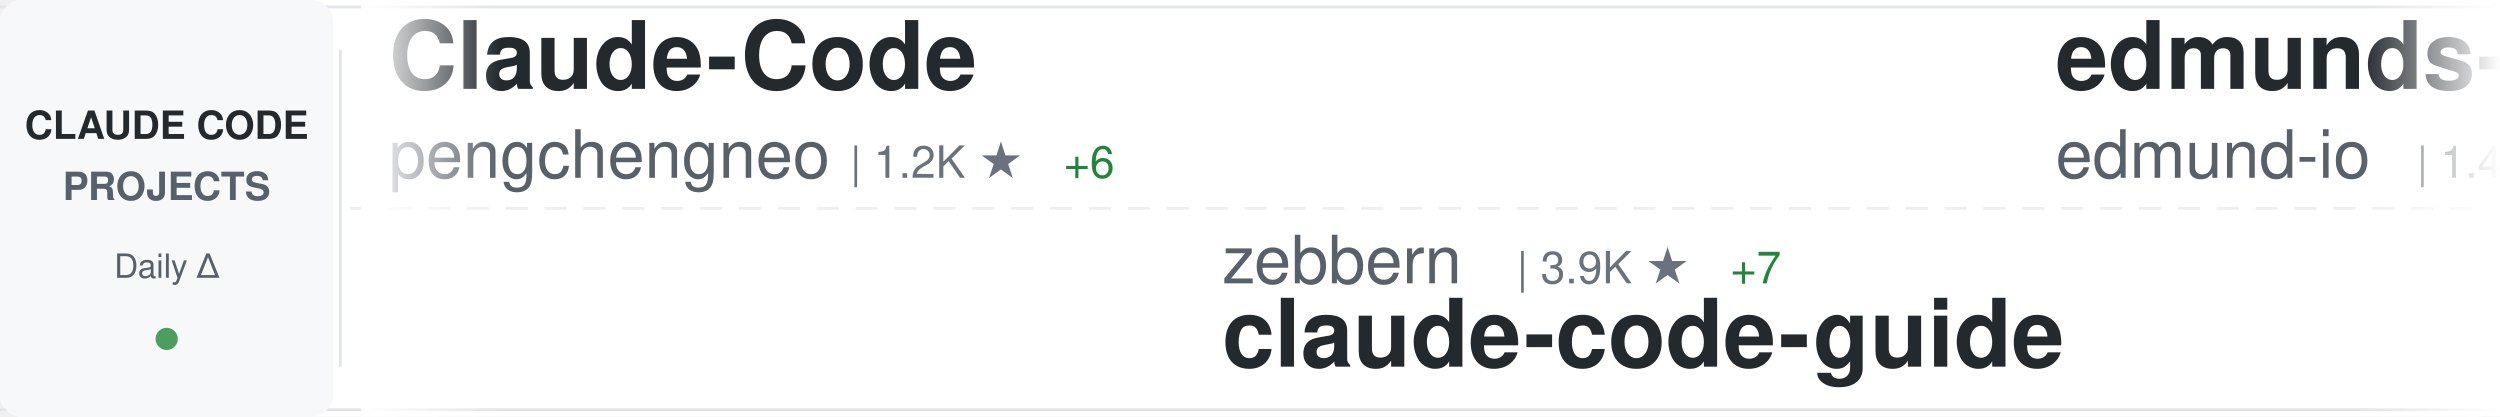
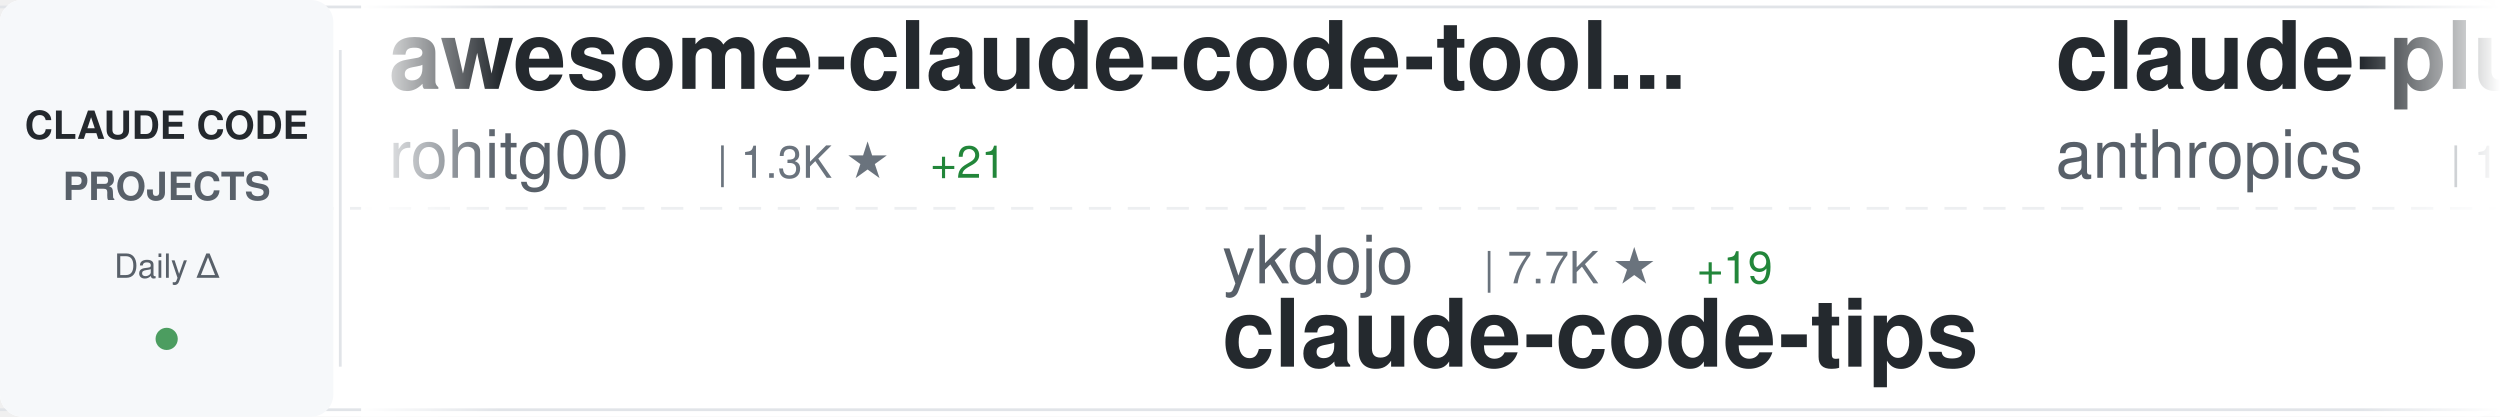
<svg xmlns="http://www.w3.org/2000/svg" width="900" height="150">
  <defs>
    <linearGradient id="awesomeLeftFade" x1="0%" y1="0%" x2="100%" y2="0%">
      <stop offset="0%" style="stop-color:#ffffff;stop-opacity:1" />
      <stop offset="100%" style="stop-color:#ffffff;stop-opacity:0" />
    </linearGradient>
    <linearGradient id="awesomeRightFade" x1="0%" y1="0%" x2="100%" y2="0%">
      <stop offset="0%" style="stop-color:#ffffff;stop-opacity:0" />
      <stop offset="100%" style="stop-color:#ffffff;stop-opacity:1" />
    </linearGradient>
  </defs>
  <rect width="900" height="150" fill="#ffffff" rx="8" />
  <rect x="0" y="2" width="900" height="1" fill="#e1e4e8" />
  <rect x="0" y="147" width="900" height="1" fill="#e1e4e8" />
  <line x1="0" y1="75" x2="900" y2="75" stroke="#e1e4e8" stroke-width="1" stroke-dasharray="8 6" opacity="0.6" />
  <rect x="0" y="0" width="120" height="150" fill="#f6f8fa" rx="8" />
  <text x="60" y="50" font-family="-apple-system, BlinkMacSystemFont, 'Segoe UI', Helvetica, Arial, sans-serif" font-size="14" font-weight="600" fill="#24292e" text-anchor="middle">CLAUDE CODE</text>
  <text x="60" y="72" font-family="-apple-system, BlinkMacSystemFont, 'Segoe UI', Helvetica, Arial, sans-serif" font-size="14" font-weight="600" fill="#586069" text-anchor="middle">PROJECTS</text>
  <text x="60" y="100" font-family="-apple-system, BlinkMacSystemFont, 'Segoe UI', Helvetica, Arial, sans-serif" font-size="12" font-weight="500" fill="#586069" text-anchor="middle">Daily Δ</text>
  <circle cx="60" cy="122" r="4" fill="#22863a" opacity="0.8" />
  <rect x="122" y="18" width="1" height="114" fill="#e1e4e8" />
  <clipPath id="awesomeTickerClip">
    <rect x="130" y="0" width="770" height="150" />
  </clipPath>
  <g clip-path="url(#awesomeTickerClip)">
    <g id="awesomeTickerItems">
      <animateTransform attributeName="transform" attributeType="XML" type="translate" from="0 0" to="-3000 0" dur="54s" repeatCount="indefinite" />
      <g transform="translate(0, 0)">
-         <text x="140" y="32" font-family="-apple-system, BlinkMacSystemFont, 'Segoe UI', Helvetica, Arial, sans-serif" font-size="34" font-weight="600" fill="#24292e">Claude-Code</text>
-         <text x="140" y="64" font-family="-apple-system, BlinkMacSystemFont, 'Segoe UI', Helvetica, Arial, sans-serif" font-size="24" font-weight="400" fill="#586069">pengchengneo</text>
-         <text x="306" y="64" font-family="-apple-system, BlinkMacSystemFont, 'Segoe UI', Helvetica, Arial, sans-serif" font-size="16" font-weight="500" fill="#6a737d">| 1.2K ★</text>
-         <text x="383" y="64" font-family="-apple-system, BlinkMacSystemFont, 'Segoe UI', Helvetica, Arial, sans-serif" font-size="16" font-weight="500" fill="#22863a"> +6</text>
+         <text x="140" y="32" font-family="-apple-system, BlinkMacSystemFont, 'Segoe UI', Helvetica, Arial, sans-serif" font-size="34" font-weight="600" fill="#24292e">awesome-claude-code-tool...</text>
+         <text x="140" y="64" font-family="-apple-system, BlinkMacSystemFont, 'Segoe UI', Helvetica, Arial, sans-serif" font-size="24" font-weight="400" fill="#586069">rohitg00</text>
+         <text x="258" y="64" font-family="-apple-system, BlinkMacSystemFont, 'Segoe UI', Helvetica, Arial, sans-serif" font-size="16" font-weight="500" fill="#6a737d">| 1.3K ★</text>
+         <text x="335" y="64" font-family="-apple-system, BlinkMacSystemFont, 'Segoe UI', Helvetica, Arial, sans-serif" font-size="16" font-weight="500" fill="#22863a"> +21</text>
      </g>
      <g transform="translate(300, 0)">
-         <text x="140" y="102" font-family="-apple-system, BlinkMacSystemFont, 'Segoe UI', Helvetica, Arial, sans-serif" font-size="24" font-weight="400" fill="#586069">zebbern</text>
-         <text x="246" y="102" font-family="-apple-system, BlinkMacSystemFont, 'Segoe UI', Helvetica, Arial, sans-serif" font-size="16" font-weight="500" fill="#6a737d">| 3.9K ★</text>
-         <text x="323" y="102" font-family="-apple-system, BlinkMacSystemFont, 'Segoe UI', Helvetica, Arial, sans-serif" font-size="16" font-weight="500" fill="#22863a"> +7</text>
-         <text x="140" y="132" font-family="-apple-system, BlinkMacSystemFont, 'Segoe UI', Helvetica, Arial, sans-serif" font-size="34" font-weight="600" fill="#24292e">claude-code-guide</text>
+         <text x="140" y="102" font-family="-apple-system, BlinkMacSystemFont, 'Segoe UI', Helvetica, Arial, sans-serif" font-size="24" font-weight="400" fill="#586069">ykdojo</text>
+         <text x="234" y="102" font-family="-apple-system, BlinkMacSystemFont, 'Segoe UI', Helvetica, Arial, sans-serif" font-size="16" font-weight="500" fill="#6a737d">| 7.7K ★</text>
+         <text x="311" y="102" font-family="-apple-system, BlinkMacSystemFont, 'Segoe UI', Helvetica, Arial, sans-serif" font-size="16" font-weight="500" fill="#22863a"> +19</text>
+         <text x="140" y="132" font-family="-apple-system, BlinkMacSystemFont, 'Segoe UI', Helvetica, Arial, sans-serif" font-size="34" font-weight="600" fill="#24292e">claude-code-tips</text>
      </g>
      <g transform="translate(600, 0)">
-         <text x="140" y="32" font-family="-apple-system, BlinkMacSystemFont, 'Segoe UI', Helvetica, Arial, sans-serif" font-size="34" font-weight="600" fill="#24292e">edmunds-claude-code</text>
-         <text x="140" y="64" font-family="-apple-system, BlinkMacSystemFont, 'Segoe UI', Helvetica, Arial, sans-serif" font-size="24" font-weight="400" fill="#586069">edmund-io</text>
-         <text x="270" y="64" font-family="-apple-system, BlinkMacSystemFont, 'Segoe UI', Helvetica, Arial, sans-serif" font-size="16" font-weight="500" fill="#6a737d">| 1.4K ★</text>
-         <text x="347" y="64" font-family="-apple-system, BlinkMacSystemFont, 'Segoe UI', Helvetica, Arial, sans-serif" font-size="16" font-weight="500" fill="#22863a"> +1</text>
+         <text x="140" y="32" font-family="-apple-system, BlinkMacSystemFont, 'Segoe UI', Helvetica, Arial, sans-serif" font-size="34" font-weight="600" fill="#24292e">claude-plugins-official</text>
+         <text x="140" y="64" font-family="-apple-system, BlinkMacSystemFont, 'Segoe UI', Helvetica, Arial, sans-serif" font-size="24" font-weight="400" fill="#586069">anthropics</text>
+         <text x="282" y="64" font-family="-apple-system, BlinkMacSystemFont, 'Segoe UI', Helvetica, Arial, sans-serif" font-size="16" font-weight="500" fill="#6a737d">| 17.1K ★</text>
+         <text x="368" y="64" font-family="-apple-system, BlinkMacSystemFont, 'Segoe UI', Helvetica, Arial, sans-serif" font-size="16" font-weight="500" fill="#22863a"> +102</text>
      </g>
      <g transform="translate(900, 0)">
-         <text x="140" y="102" font-family="-apple-system, BlinkMacSystemFont, 'Segoe UI', Helvetica, Arial, sans-serif" font-size="24" font-weight="400" fill="#586069">feiskyer</text>
-         <text x="258" y="102" font-family="-apple-system, BlinkMacSystemFont, 'Segoe UI', Helvetica, Arial, sans-serif" font-size="16" font-weight="500" fill="#6a737d">| 1.4K ★</text>
-         <text x="335" y="102" font-family="-apple-system, BlinkMacSystemFont, 'Segoe UI', Helvetica, Arial, sans-serif" font-size="16" font-weight="500" fill="#22863a"> +5</text>
-         <text x="140" y="132" font-family="-apple-system, BlinkMacSystemFont, 'Segoe UI', Helvetica, Arial, sans-serif" font-size="34" font-weight="600" fill="#24292e">claude-code-settings</text>
+         <text x="140" y="102" font-family="-apple-system, BlinkMacSystemFont, 'Segoe UI', Helvetica, Arial, sans-serif" font-size="24" font-weight="400" fill="#586069">diet103</text>
+         <text x="246" y="102" font-family="-apple-system, BlinkMacSystemFont, 'Segoe UI', Helvetica, Arial, sans-serif" font-size="16" font-weight="500" fill="#6a737d">| 9.5K ★</text>
+         <text x="323" y="102" font-family="-apple-system, BlinkMacSystemFont, 'Segoe UI', Helvetica, Arial, sans-serif" font-size="16" font-weight="500" fill="#22863a"> +7</text>
+         <text x="140" y="132" font-family="-apple-system, BlinkMacSystemFont, 'Segoe UI', Helvetica, Arial, sans-serif" font-size="34" font-weight="600" fill="#24292e">claude-code-infrastructu...</text>
      </g>
      <g transform="translate(1200, 0)">
-         <text x="140" y="32" font-family="-apple-system, BlinkMacSystemFont, 'Segoe UI', Helvetica, Arial, sans-serif" font-size="34" font-weight="600" fill="#24292e">claude-code-router</text>
-         <text x="140" y="64" font-family="-apple-system, BlinkMacSystemFont, 'Segoe UI', Helvetica, Arial, sans-serif" font-size="24" font-weight="400" fill="#586069">musistudio</text>
-         <text x="282" y="64" font-family="-apple-system, BlinkMacSystemFont, 'Segoe UI', Helvetica, Arial, sans-serif" font-size="16" font-weight="500" fill="#6a737d">| 32.4K ★</text>
-         <text x="368" y="64" font-family="-apple-system, BlinkMacSystemFont, 'Segoe UI', Helvetica, Arial, sans-serif" font-size="16" font-weight="500" fill="#22863a"> +79</text>
+         <text x="140" y="32" font-family="-apple-system, BlinkMacSystemFont, 'Segoe UI', Helvetica, Arial, sans-serif" font-size="34" font-weight="600" fill="#24292e">Open-ClaudeCode</text>
+         <text x="140" y="64" font-family="-apple-system, BlinkMacSystemFont, 'Segoe UI', Helvetica, Arial, sans-serif" font-size="24" font-weight="400" fill="#586069">LING71671</text>
+         <text x="270" y="64" font-family="-apple-system, BlinkMacSystemFont, 'Segoe UI', Helvetica, Arial, sans-serif" font-size="16" font-weight="500" fill="#6a737d">| 748 ★</text>
+         <text x="338" y="64" font-family="-apple-system, BlinkMacSystemFont, 'Segoe UI', Helvetica, Arial, sans-serif" font-size="16" font-weight="500" fill="#22863a"> +4</text>
      </g>
      <g transform="translate(1500, 0)">
-         <text x="140" y="102" font-family="-apple-system, BlinkMacSystemFont, 'Segoe UI', Helvetica, Arial, sans-serif" font-size="24" font-weight="400" fill="#586069">andrew-kramer-inno</text>
-         <text x="378" y="102" font-family="-apple-system, BlinkMacSystemFont, 'Segoe UI', Helvetica, Arial, sans-serif" font-size="16" font-weight="500" fill="#6a737d">| 570 ★</text>
-         <text x="446" y="102" font-family="-apple-system, BlinkMacSystemFont, 'Segoe UI', Helvetica, Arial, sans-serif" font-size="16" font-weight="500" fill="#22863a"> +2</text>
-         <text x="140" y="132" font-family="-apple-system, BlinkMacSystemFont, 'Segoe UI', Helvetica, Arial, sans-serif" font-size="34" font-weight="600" fill="#24292e">claude-code-source-build</text>
+         <text x="140" y="102" font-family="-apple-system, BlinkMacSystemFont, 'Segoe UI', Helvetica, Arial, sans-serif" font-size="24" font-weight="400" fill="#586069">fuergaosi233</text>
+         <text x="306" y="102" font-family="-apple-system, BlinkMacSystemFont, 'Segoe UI', Helvetica, Arial, sans-serif" font-size="16" font-weight="500" fill="#6a737d">| 2.4K ★</text>
+         <text x="383" y="102" font-family="-apple-system, BlinkMacSystemFont, 'Segoe UI', Helvetica, Arial, sans-serif" font-size="16" font-weight="500" fill="#22863a"> +12</text>
+         <text x="140" y="132" font-family="-apple-system, BlinkMacSystemFont, 'Segoe UI', Helvetica, Arial, sans-serif" font-size="34" font-weight="600" fill="#24292e">claude-code-proxy</text>
      </g>
      <g transform="translate(1800, 0)">
-         <text x="140" y="32" font-family="-apple-system, BlinkMacSystemFont, 'Segoe UI', Helvetica, Arial, sans-serif" font-size="34" font-weight="600" fill="#24292e">claude-code-analysis</text>
-         <text x="140" y="64" font-family="-apple-system, BlinkMacSystemFont, 'Segoe UI', Helvetica, Arial, sans-serif" font-size="24" font-weight="400" fill="#586069">liuup</text>
-         <text x="222" y="64" font-family="-apple-system, BlinkMacSystemFont, 'Segoe UI', Helvetica, Arial, sans-serif" font-size="16" font-weight="500" fill="#6a737d">| 1.7K ★</text>
-         <text x="299" y="64" font-family="-apple-system, BlinkMacSystemFont, 'Segoe UI', Helvetica, Arial, sans-serif" font-size="16" font-weight="500" fill="#22863a"> +53</text>
+         <text x="140" y="32" font-family="-apple-system, BlinkMacSystemFont, 'Segoe UI', Helvetica, Arial, sans-serif" font-size="34" font-weight="600" fill="#24292e">claude-code-system-promp...</text>
+         <text x="140" y="64" font-family="-apple-system, BlinkMacSystemFont, 'Segoe UI', Helvetica, Arial, sans-serif" font-size="24" font-weight="400" fill="#586069">Piebald-AI</text>
+         <text x="282" y="64" font-family="-apple-system, BlinkMacSystemFont, 'Segoe UI', Helvetica, Arial, sans-serif" font-size="16" font-weight="500" fill="#6a737d">| 9.0K ★</text>
+         <text x="359" y="64" font-family="-apple-system, BlinkMacSystemFont, 'Segoe UI', Helvetica, Arial, sans-serif" font-size="16" font-weight="500" fill="#22863a"> +59</text>
      </g>
      <g transform="translate(2100, 0)">
-         <text x="140" y="102" font-family="-apple-system, BlinkMacSystemFont, 'Segoe UI', Helvetica, Arial, sans-serif" font-size="24" font-weight="400" fill="#586069">obra</text>
-         <text x="210" y="102" font-family="-apple-system, BlinkMacSystemFont, 'Segoe UI', Helvetica, Arial, sans-serif" font-size="16" font-weight="500" fill="#6a737d">| 155.6K ★</text>
-         <text x="305" y="102" font-family="-apple-system, BlinkMacSystemFont, 'Segoe UI', Helvetica, Arial, sans-serif" font-size="16" font-weight="500" fill="#22863a"> +2.1K</text>
-         <text x="140" y="132" font-family="-apple-system, BlinkMacSystemFont, 'Segoe UI', Helvetica, Arial, sans-serif" font-size="34" font-weight="600" fill="#24292e">superpowers</text>
+         <text x="140" y="102" font-family="-apple-system, BlinkMacSystemFont, 'Segoe UI', Helvetica, Arial, sans-serif" font-size="24" font-weight="400" fill="#586069">alirezarezvani</text>
+         <text x="330" y="102" font-family="-apple-system, BlinkMacSystemFont, 'Segoe UI', Helvetica, Arial, sans-serif" font-size="16" font-weight="500" fill="#6a737d">| 11.4K ★</text>
+         <text x="416" y="102" font-family="-apple-system, BlinkMacSystemFont, 'Segoe UI', Helvetica, Arial, sans-serif" font-size="16" font-weight="500" fill="#22863a"> +160</text>
+         <text x="140" y="132" font-family="-apple-system, BlinkMacSystemFont, 'Segoe UI', Helvetica, Arial, sans-serif" font-size="34" font-weight="600" fill="#24292e">claude-skills</text>
      </g>
      <g transform="translate(2400, 0)">
-         <text x="140" y="32" font-family="-apple-system, BlinkMacSystemFont, 'Segoe UI', Helvetica, Arial, sans-serif" font-size="34" font-weight="600" fill="#24292e">claude-skills</text>
-         <text x="140" y="64" font-family="-apple-system, BlinkMacSystemFont, 'Segoe UI', Helvetica, Arial, sans-serif" font-size="24" font-weight="400" fill="#586069">alirezarezvani</text>
-         <text x="330" y="64" font-family="-apple-system, BlinkMacSystemFont, 'Segoe UI', Helvetica, Arial, sans-serif" font-size="16" font-weight="500" fill="#6a737d">| 11.3K ★</text>
-         <text x="416" y="64" font-family="-apple-system, BlinkMacSystemFont, 'Segoe UI', Helvetica, Arial, sans-serif" font-size="16" font-weight="500" fill="#22863a"> +146</text>
+         <text x="140" y="32" font-family="-apple-system, BlinkMacSystemFont, 'Segoe UI', Helvetica, Arial, sans-serif" font-size="34" font-weight="600" fill="#24292e">ralph-claude-code</text>
+         <text x="140" y="64" font-family="-apple-system, BlinkMacSystemFont, 'Segoe UI', Helvetica, Arial, sans-serif" font-size="24" font-weight="400" fill="#586069">frankbria</text>
+         <text x="270" y="64" font-family="-apple-system, BlinkMacSystemFont, 'Segoe UI', Helvetica, Arial, sans-serif" font-size="16" font-weight="500" fill="#6a737d">| 8.7K ★</text>
+         <text x="347" y="64" font-family="-apple-system, BlinkMacSystemFont, 'Segoe UI', Helvetica, Arial, sans-serif" font-size="16" font-weight="500" fill="#22863a"> +24</text>
      </g>
      <g transform="translate(2700, 0)">
-         <text x="140" y="102" font-family="-apple-system, BlinkMacSystemFont, 'Segoe UI', Helvetica, Arial, sans-serif" font-size="24" font-weight="400" fill="#586069">OneRedOak</text>
-         <text x="270" y="102" font-family="-apple-system, BlinkMacSystemFont, 'Segoe UI', Helvetica, Arial, sans-serif" font-size="16" font-weight="500" fill="#6a737d">| 3.8K ★</text>
-         <text x="347" y="102" font-family="-apple-system, BlinkMacSystemFont, 'Segoe UI', Helvetica, Arial, sans-serif" font-size="16" font-weight="500" fill="#22863a"> +2</text>
-         <text x="140" y="132" font-family="-apple-system, BlinkMacSystemFont, 'Segoe UI', Helvetica, Arial, sans-serif" font-size="34" font-weight="600" fill="#24292e">claude-code-workflows</text>
+         <text x="140" y="102" font-family="-apple-system, BlinkMacSystemFont, 'Segoe UI', Helvetica, Arial, sans-serif" font-size="24" font-weight="400" fill="#586069">Alishahryar1</text>
+         <text x="306" y="102" font-family="-apple-system, BlinkMacSystemFont, 'Segoe UI', Helvetica, Arial, sans-serif" font-size="16" font-weight="500" fill="#6a737d">| 1.9K ★</text>
+         <text x="383" y="102" font-family="-apple-system, BlinkMacSystemFont, 'Segoe UI', Helvetica, Arial, sans-serif" font-size="16" font-weight="500" fill="#22863a"> +28</text>
+         <text x="140" y="132" font-family="-apple-system, BlinkMacSystemFont, 'Segoe UI', Helvetica, Arial, sans-serif" font-size="34" font-weight="600" fill="#24292e">free-claude-code</text>
      </g>
      <g transform="translate(3000, 0)">
-         <text x="140" y="32" font-family="-apple-system, BlinkMacSystemFont, 'Segoe UI', Helvetica, Arial, sans-serif" font-size="34" font-weight="600" fill="#24292e">Claude-Code</text>
-         <text x="140" y="64" font-family="-apple-system, BlinkMacSystemFont, 'Segoe UI', Helvetica, Arial, sans-serif" font-size="24" font-weight="400" fill="#586069">pengchengneo</text>
-         <text x="306" y="64" font-family="-apple-system, BlinkMacSystemFont, 'Segoe UI', Helvetica, Arial, sans-serif" font-size="16" font-weight="500" fill="#6a737d">| 1.2K ★</text>
-         <text x="383" y="64" font-family="-apple-system, BlinkMacSystemFont, 'Segoe UI', Helvetica, Arial, sans-serif" font-size="16" font-weight="500" fill="#22863a"> +6</text>
+         <text x="140" y="32" font-family="-apple-system, BlinkMacSystemFont, 'Segoe UI', Helvetica, Arial, sans-serif" font-size="34" font-weight="600" fill="#24292e">awesome-claude-code-tool...</text>
+         <text x="140" y="64" font-family="-apple-system, BlinkMacSystemFont, 'Segoe UI', Helvetica, Arial, sans-serif" font-size="24" font-weight="400" fill="#586069">rohitg00</text>
+         <text x="258" y="64" font-family="-apple-system, BlinkMacSystemFont, 'Segoe UI', Helvetica, Arial, sans-serif" font-size="16" font-weight="500" fill="#6a737d">| 1.3K ★</text>
+         <text x="335" y="64" font-family="-apple-system, BlinkMacSystemFont, 'Segoe UI', Helvetica, Arial, sans-serif" font-size="16" font-weight="500" fill="#22863a"> +21</text>
      </g>
      <g transform="translate(3300, 0)">
-         <text x="140" y="102" font-family="-apple-system, BlinkMacSystemFont, 'Segoe UI', Helvetica, Arial, sans-serif" font-size="24" font-weight="400" fill="#586069">zebbern</text>
-         <text x="246" y="102" font-family="-apple-system, BlinkMacSystemFont, 'Segoe UI', Helvetica, Arial, sans-serif" font-size="16" font-weight="500" fill="#6a737d">| 3.9K ★</text>
-         <text x="323" y="102" font-family="-apple-system, BlinkMacSystemFont, 'Segoe UI', Helvetica, Arial, sans-serif" font-size="16" font-weight="500" fill="#22863a"> +7</text>
-         <text x="140" y="132" font-family="-apple-system, BlinkMacSystemFont, 'Segoe UI', Helvetica, Arial, sans-serif" font-size="34" font-weight="600" fill="#24292e">claude-code-guide</text>
+         <text x="140" y="102" font-family="-apple-system, BlinkMacSystemFont, 'Segoe UI', Helvetica, Arial, sans-serif" font-size="24" font-weight="400" fill="#586069">ykdojo</text>
+         <text x="234" y="102" font-family="-apple-system, BlinkMacSystemFont, 'Segoe UI', Helvetica, Arial, sans-serif" font-size="16" font-weight="500" fill="#6a737d">| 7.7K ★</text>
+         <text x="311" y="102" font-family="-apple-system, BlinkMacSystemFont, 'Segoe UI', Helvetica, Arial, sans-serif" font-size="16" font-weight="500" fill="#22863a"> +19</text>
+         <text x="140" y="132" font-family="-apple-system, BlinkMacSystemFont, 'Segoe UI', Helvetica, Arial, sans-serif" font-size="34" font-weight="600" fill="#24292e">claude-code-tips</text>
      </g>
      <g transform="translate(3600, 0)">
-         <text x="140" y="32" font-family="-apple-system, BlinkMacSystemFont, 'Segoe UI', Helvetica, Arial, sans-serif" font-size="34" font-weight="600" fill="#24292e">edmunds-claude-code</text>
-         <text x="140" y="64" font-family="-apple-system, BlinkMacSystemFont, 'Segoe UI', Helvetica, Arial, sans-serif" font-size="24" font-weight="400" fill="#586069">edmund-io</text>
-         <text x="270" y="64" font-family="-apple-system, BlinkMacSystemFont, 'Segoe UI', Helvetica, Arial, sans-serif" font-size="16" font-weight="500" fill="#6a737d">| 1.4K ★</text>
-         <text x="347" y="64" font-family="-apple-system, BlinkMacSystemFont, 'Segoe UI', Helvetica, Arial, sans-serif" font-size="16" font-weight="500" fill="#22863a"> +1</text>
+         <text x="140" y="32" font-family="-apple-system, BlinkMacSystemFont, 'Segoe UI', Helvetica, Arial, sans-serif" font-size="34" font-weight="600" fill="#24292e">claude-plugins-official</text>
+         <text x="140" y="64" font-family="-apple-system, BlinkMacSystemFont, 'Segoe UI', Helvetica, Arial, sans-serif" font-size="24" font-weight="400" fill="#586069">anthropics</text>
+         <text x="282" y="64" font-family="-apple-system, BlinkMacSystemFont, 'Segoe UI', Helvetica, Arial, sans-serif" font-size="16" font-weight="500" fill="#6a737d">| 17.1K ★</text>
+         <text x="368" y="64" font-family="-apple-system, BlinkMacSystemFont, 'Segoe UI', Helvetica, Arial, sans-serif" font-size="16" font-weight="500" fill="#22863a"> +102</text>
      </g>
      <g transform="translate(3900, 0)">
-         <text x="140" y="102" font-family="-apple-system, BlinkMacSystemFont, 'Segoe UI', Helvetica, Arial, sans-serif" font-size="24" font-weight="400" fill="#586069">feiskyer</text>
-         <text x="258" y="102" font-family="-apple-system, BlinkMacSystemFont, 'Segoe UI', Helvetica, Arial, sans-serif" font-size="16" font-weight="500" fill="#6a737d">| 1.4K ★</text>
-         <text x="335" y="102" font-family="-apple-system, BlinkMacSystemFont, 'Segoe UI', Helvetica, Arial, sans-serif" font-size="16" font-weight="500" fill="#22863a"> +5</text>
-         <text x="140" y="132" font-family="-apple-system, BlinkMacSystemFont, 'Segoe UI', Helvetica, Arial, sans-serif" font-size="34" font-weight="600" fill="#24292e">claude-code-settings</text>
+         <text x="140" y="102" font-family="-apple-system, BlinkMacSystemFont, 'Segoe UI', Helvetica, Arial, sans-serif" font-size="24" font-weight="400" fill="#586069">diet103</text>
+         <text x="246" y="102" font-family="-apple-system, BlinkMacSystemFont, 'Segoe UI', Helvetica, Arial, sans-serif" font-size="16" font-weight="500" fill="#6a737d">| 9.5K ★</text>
+         <text x="323" y="102" font-family="-apple-system, BlinkMacSystemFont, 'Segoe UI', Helvetica, Arial, sans-serif" font-size="16" font-weight="500" fill="#22863a"> +7</text>
+         <text x="140" y="132" font-family="-apple-system, BlinkMacSystemFont, 'Segoe UI', Helvetica, Arial, sans-serif" font-size="34" font-weight="600" fill="#24292e">claude-code-infrastructu...</text>
      </g>
    </g>
  </g>
  <rect x="130" y="0" width="50" height="150" fill="url(#awesomeLeftFade)" />
  <rect x="850" y="0" width="50" height="150" fill="url(#awesomeRightFade)" />
</svg>
